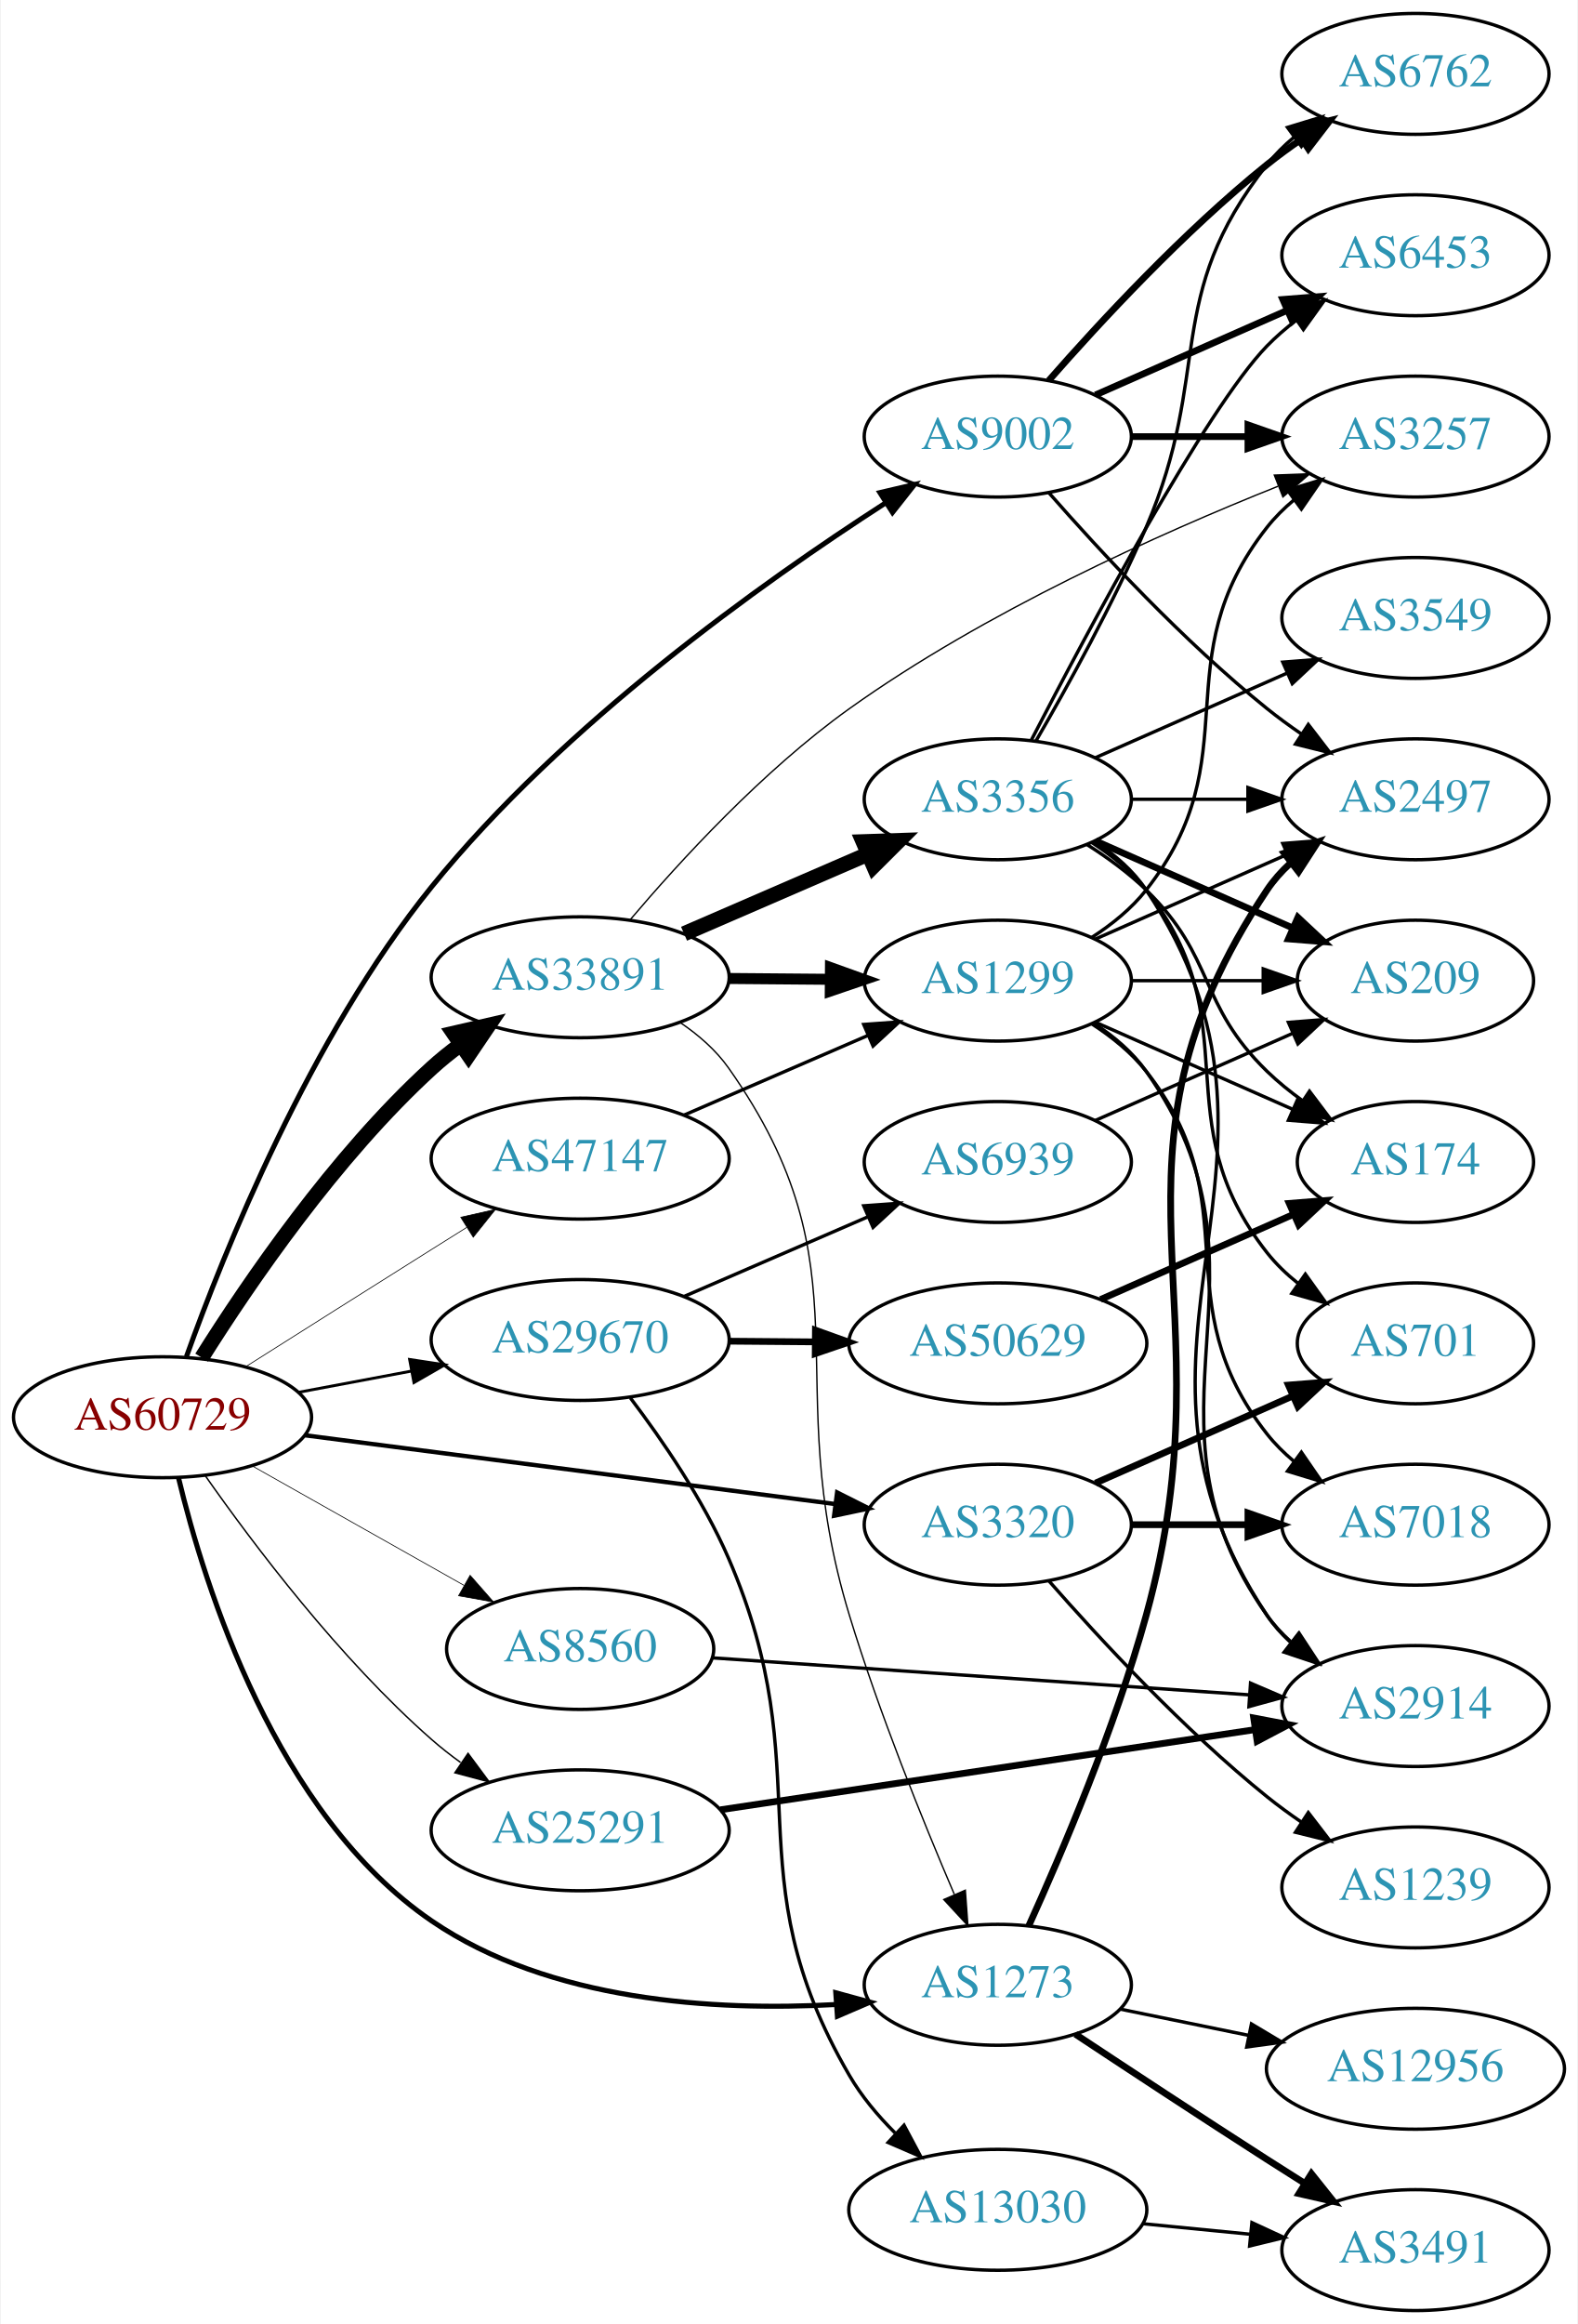
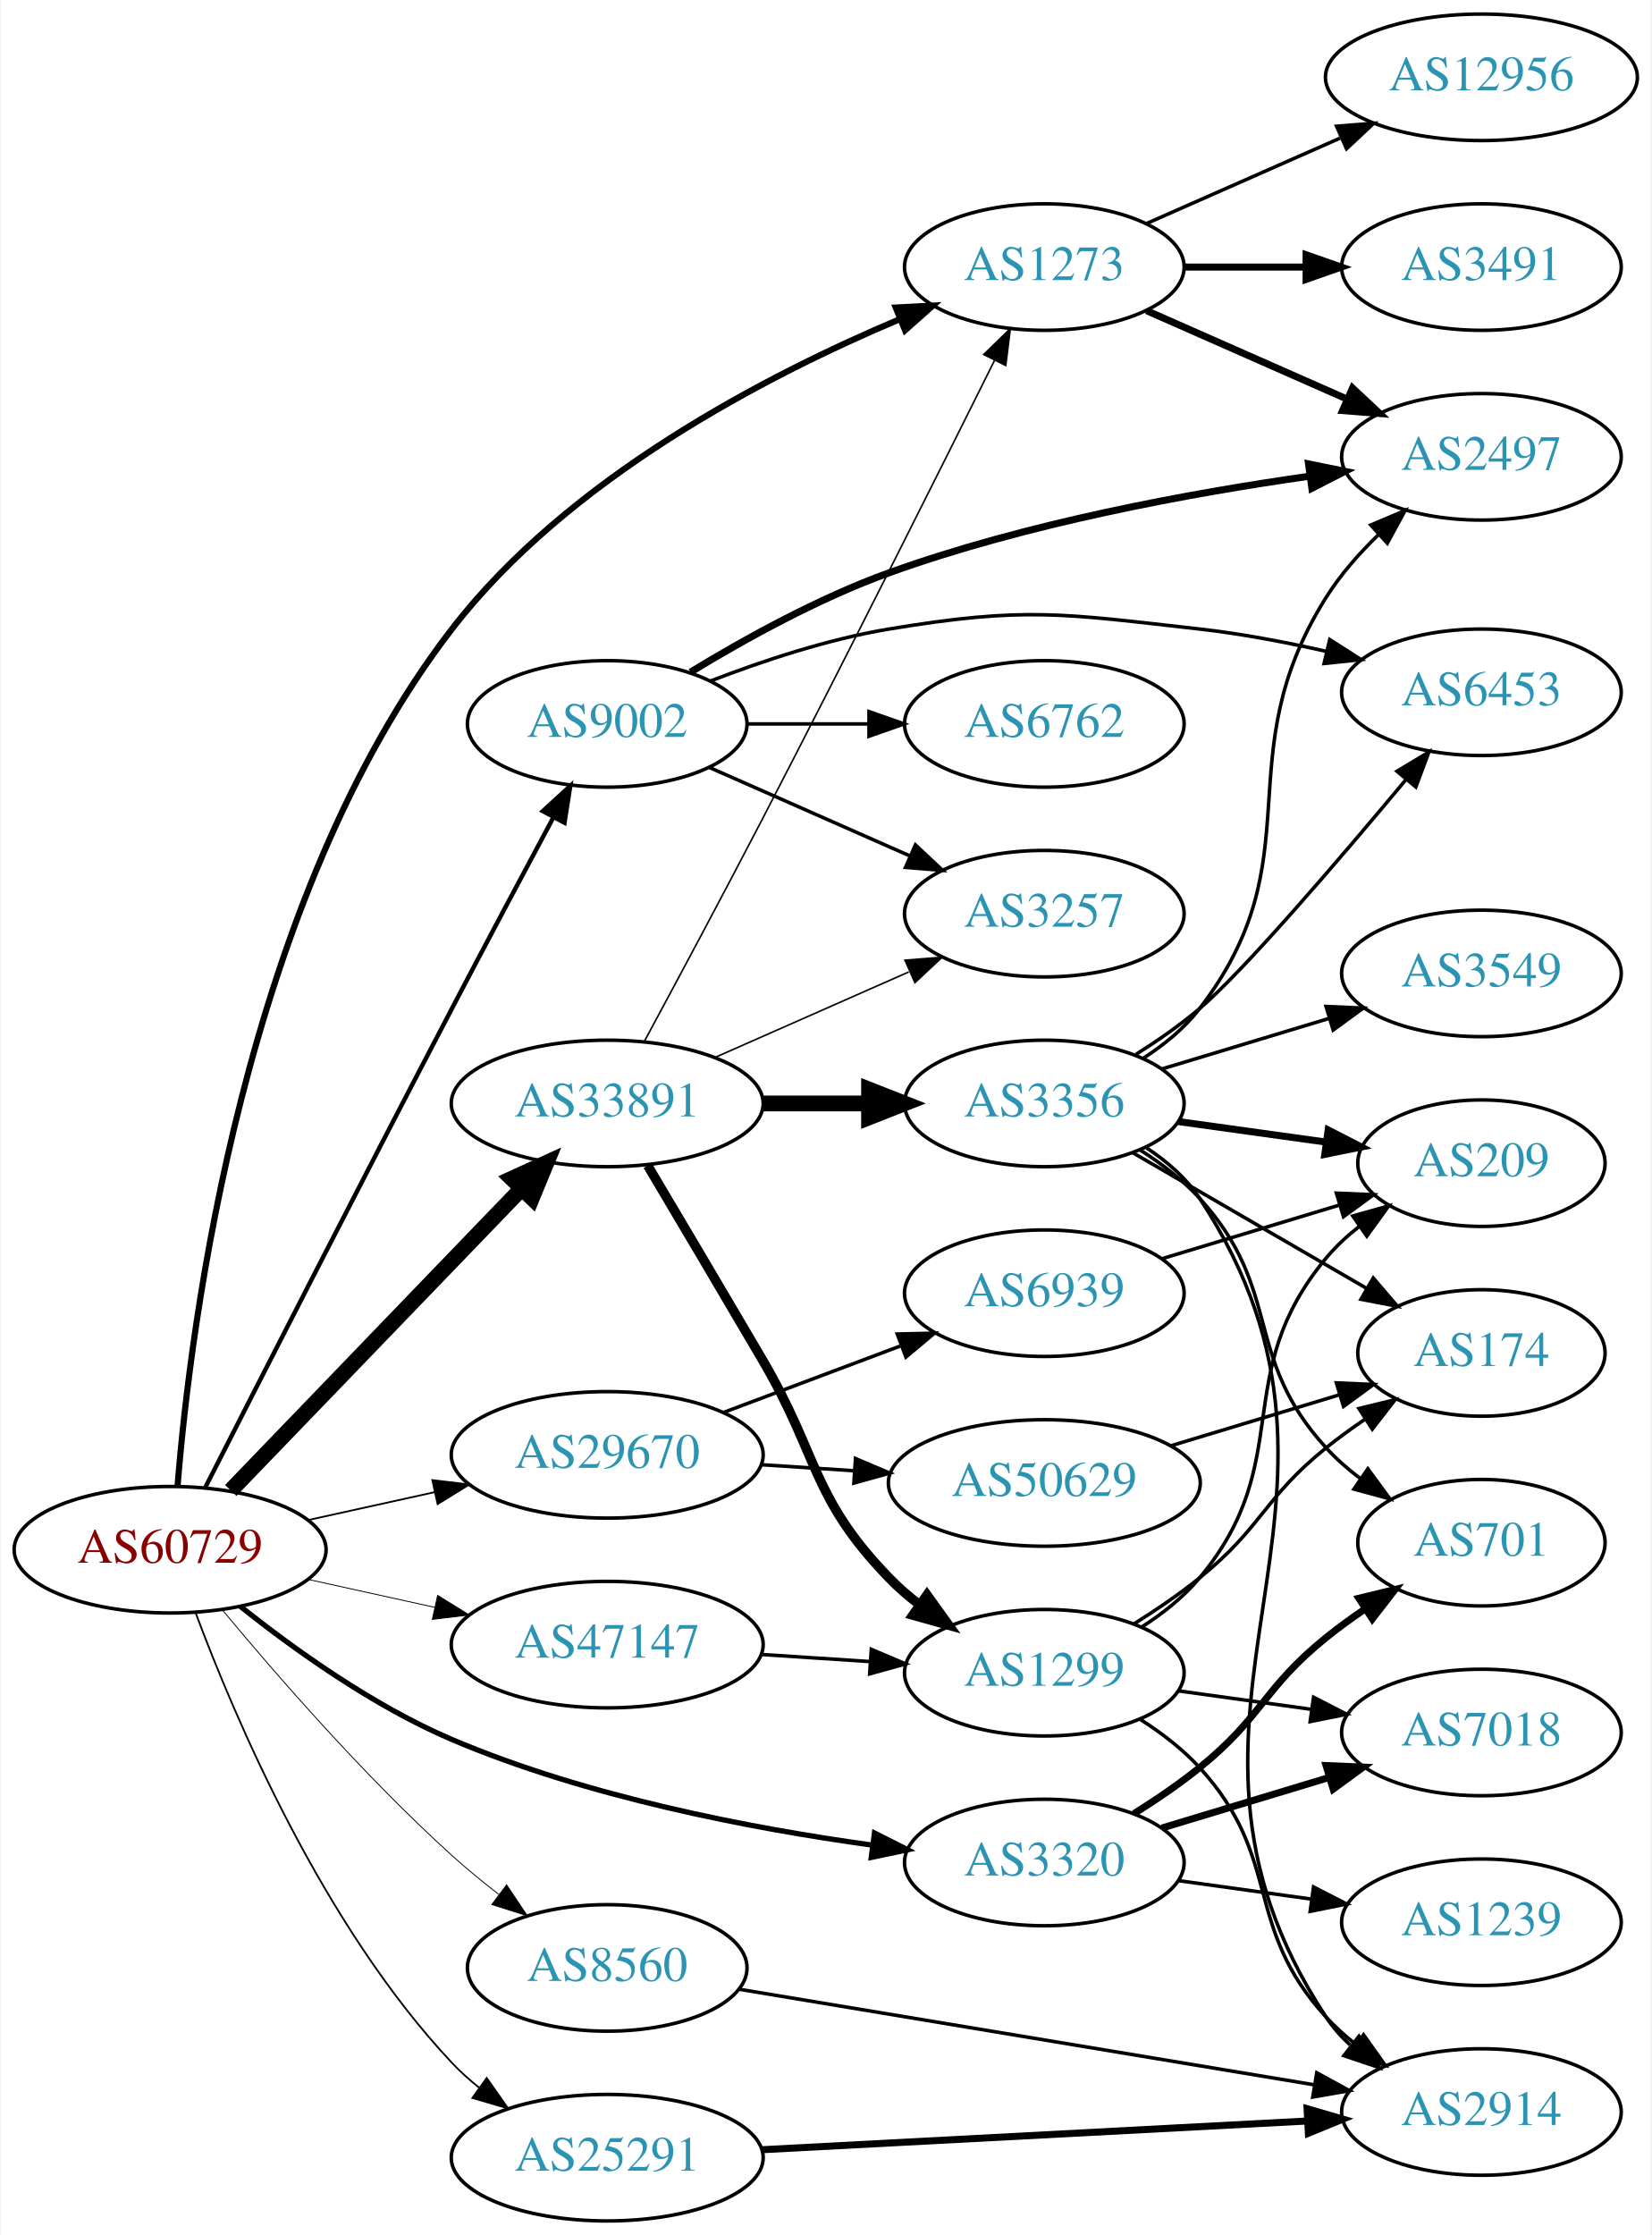
- <svg xmlns="http://www.w3.org/2000/svg" xmlns:xlink="http://www.w3.org/1999/xlink" width="470pt" height="692pt" viewBox="0.00 0.00 469.57 692.00">
-   <g id="graph0" class="graph" transform="scale(1 1) rotate(0) translate(4 688)">
-     <polygon fill="white" stroke="none" points="-4,4 -4,-688 465.569,-688 465.569,4 -4,4" />
+ <svg xmlns="http://www.w3.org/2000/svg" xmlns:xlink="http://www.w3.org/1999/xlink" width="470pt" height="636pt" viewBox="0.00 0.00 469.57 636.00">
+   <g id="graph0" class="graph" transform="scale(1 1) rotate(0) translate(4 632)">
+     <polygon fill="white" stroke="none" points="-4,4 -4,-632 465.569,-632 465.569,4 -4,4" />
    <g id="node1" class="node">
      <g id="a_node1">
        <a xlink:href="/asn/60729" xlink:title="AS60729 ~ Zwiebelfreunde e.V. [AT]">
-           <ellipse fill="#ffffff" stroke="black" cx="44.196" cy="-266" rx="44.393" ry="18" />
-           <text text-anchor="middle" x="44.196" y="-262.3" font-family="Times,serif" font-size="14.00" fill="#880000">AS60729</text>
+           <ellipse fill="#ffffff" stroke="black" cx="44.196" cy="-191" rx="44.393" ry="18" />
+           <text text-anchor="middle" x="44.196" y="-187.3" font-family="Times,serif" font-size="14.00" fill="#880000">AS60729</text>
        </a>
      </g>
    </g>
    <g id="node2" class="node">
      <g id="a_node2">
        <a xlink:href="/asn/1273" xlink:title="AS1273 ~ Vodafone Group PLC [EU]">
-           <ellipse fill="#ffffff" stroke="black" cx="292.98" cy="-97" rx="39.794" ry="18" />
-           <text text-anchor="middle" x="292.98" y="-93.3" font-family="Times,serif" font-size="14.00" fill="#2c94b3">AS1273</text>
+           <ellipse fill="#ffffff" stroke="black" cx="292.98" cy="-556" rx="39.794" ry="18" />
+           <text text-anchor="middle" x="292.98" y="-552.3" font-family="Times,serif" font-size="14.00" fill="#2c94b3">AS1273</text>
        </a>
      </g>
    </g>
    <g id="edge1" class="edge">
-       <path fill="none" stroke="black" stroke-width="1.5" d="M48.936,-248.033C56.717,-215.601 77.937,-147.711 124.392,-116 159.501,-92.035 208.682,-89.14 244.686,-91.125" />
-       <polygon fill="black" stroke="black" stroke-width="1.5" points="244.718,-94.635 254.937,-91.84 245.205,-87.652 244.718,-94.635" />
+       <path fill="none" stroke="black" stroke-width="1.75" d="M46.32,-209.199C49.988,-254.843 65.071,-376.031 124.392,-453 157.448,-495.89 213.849,-525.164 251.994,-541.235" />
+       <polygon fill="black" stroke="black" stroke-width="1.75" points="250.692,-544.484 261.273,-545.036 253.346,-538.006 250.692,-544.484" />
    </g>
    <g id="node3" class="node">
      <g id="a_node3">
        <a xlink:href="/asn/3320" xlink:title="AS3320 ~ DTAG [DE]">
-           <ellipse fill="#ffffff" stroke="black" cx="292.98" cy="-234" rx="39.794" ry="18" />
-           <text text-anchor="middle" x="292.98" y="-230.3" font-family="Times,serif" font-size="14.00" fill="#2c94b3">AS3320</text>
+           <ellipse fill="#ffffff" stroke="black" cx="292.98" cy="-102" rx="39.794" ry="18" />
+           <text text-anchor="middle" x="292.98" y="-98.3" font-family="Times,serif" font-size="14.00" fill="#2c94b3">AS3320</text>
        </a>
      </g>
    </g>
    <g id="edge2" class="edge">
-       <path fill="none" stroke="black" stroke-width="1.286" d="M86.502,-260.644C130.13,-254.987 198.813,-246.081 244.608,-240.143" />
-       <polygon fill="black" stroke="black" stroke-width="1.286" points="245.118,-243.606 254.585,-238.849 244.218,-236.664 245.118,-243.606" />
+       <path fill="none" stroke="black" stroke-width="1.5" d="M64.113,-174.925C79.419,-162.736 102.034,-146.51 124.392,-137 162.812,-120.658 209.527,-111.712 243.866,-106.966" />
+       <polygon fill="black" stroke="black" stroke-width="1.5" points="244.643,-110.394 254.103,-105.624 243.733,-103.454 244.643,-110.394" />
    </g>
    <g id="node4" class="node">
      <g id="a_node4">
        <a xlink:href="/asn/8560" xlink:title="AS8560 ~ Brauerstrasse 48 [DE]">
-           <ellipse fill="#ffffff" stroke="black" cx="168.588" cy="-197" rx="39.794" ry="18" />
-           <text text-anchor="middle" x="168.588" y="-193.3" font-family="Times,serif" font-size="14.00" fill="#2c94b3">AS8560</text>
+           <ellipse fill="#ffffff" stroke="black" cx="168.588" cy="-72" rx="39.794" ry="18" />
+           <text text-anchor="middle" x="168.588" y="-68.3" font-family="Times,serif" font-size="14.00" fill="#2c94b3">AS8560</text>
        </a>
      </g>
    </g>
    <g id="edge3" class="edge">
-       <path fill="none" stroke="black" stroke-width="0.214" d="M70.853,-251.535C89.211,-241.186 114.098,-227.156 134.032,-215.918" />
-       <polygon fill="black" stroke="black" stroke-width="0.214" points="135.809,-218.934 142.801,-210.974 132.371,-212.836 135.809,-218.934" />
+       <path fill="none" stroke="black" stroke-width="0.25" d="M59.179,-173.736C74.34,-155.491 99.694,-126.325 124.392,-104 128.546,-100.245 133.126,-96.492 137.704,-92.947" />
+       <polygon fill="black" stroke="black" stroke-width="0.25" points="139.952,-95.636 145.849,-86.835 135.75,-90.038 139.952,-95.636" />
    </g>
    <g id="node5" class="node">
      <g id="a_node5">
        <a xlink:href="/asn/9002" xlink:title="AS9002 ~ RETN Limited [EU]">
-           <ellipse fill="#ffffff" stroke="black" cx="292.98" cy="-558" rx="39.794" ry="18" />
-           <text text-anchor="middle" x="292.98" y="-554.3" font-family="Times,serif" font-size="14.00" fill="#2c94b3">AS9002</text>
+           <ellipse fill="#ffffff" stroke="black" cx="168.588" cy="-426" rx="39.794" ry="18" />
+           <text text-anchor="middle" x="168.588" y="-422.3" font-family="Times,serif" font-size="14.00" fill="#2c94b3">AS9002</text>
        </a>
      </g>
    </g>
    <g id="edge4" class="edge">
-       <path fill="none" stroke="black" stroke-width="1.5" d="M51.309,-284.031C62.4,-314.97 88.099,-379.163 124.392,-424 163.5,-472.315 222.825,-514.575 259.398,-538.147" />
-       <polygon fill="black" stroke="black" stroke-width="1.5" points="257.863,-541.319 268.179,-543.73 261.618,-535.411 257.863,-541.319" />
+       <path fill="none" stroke="black" stroke-width="1.25" d="M54.138,-208.597C68.72,-237.246 98.587,-295.729 124.392,-345 133.883,-363.122 144.716,-383.435 153.16,-399.186" />
+       <polygon fill="black" stroke="black" stroke-width="1.25" points="150.261,-401.187 158.074,-408.343 156.429,-397.877 150.261,-401.187" />
    </g>
    <g id="node6" class="node">
      <g id="a_node6">
        <a xlink:href="/asn/25291" xlink:title="AS25291 ~ SysEleven GmbH [DE]">
-           <ellipse fill="#ffffff" stroke="black" cx="168.588" cy="-143" rx="44.393" ry="18" />
-           <text text-anchor="middle" x="168.588" y="-139.3" font-family="Times,serif" font-size="14.00" fill="#2c94b3">AS25291</text>
+           <ellipse fill="#ffffff" stroke="black" cx="168.588" cy="-18" rx="44.393" ry="18" />
+           <text text-anchor="middle" x="168.588" y="-14.3" font-family="Times,serif" font-size="14.00" fill="#2c94b3">AS25291</text>
        </a>
      </g>
    </g>
    <g id="edge5" class="edge">
-       <path fill="none" stroke="black" stroke-width="0.429" d="M56.906,-248.614C71.217,-228.199 96.936,-194.072 124.392,-170 127.067,-167.655 129.967,-165.381 132.956,-163.212" />
-       <polygon fill="black" stroke="black" stroke-width="0.429" points="135.193,-165.924 141.502,-157.412 131.262,-160.132 135.193,-165.924" />
+       <path fill="none" stroke="black" stroke-width="0.5" d="M51.481,-172.986C62.493,-143.442 87.653,-84.076 124.392,-45 126.766,-42.475 129.425,-40.09 132.227,-37.862" />
+       <polygon fill="black" stroke="black" stroke-width="0.5" points="134.297,-40.685 140.381,-32.011 130.216,-34.998 134.297,-40.685" />
    </g>
    <g id="node7" class="node">
      <g id="a_node7">
-         <a xlink:href="/asn/29670" xlink:title="AS29670 ~ Individual Network Berlin e.V. [DE]">
-           <ellipse fill="#ffffff" stroke="black" cx="168.588" cy="-289" rx="44.393" ry="18" />
-           <text text-anchor="middle" x="168.588" y="-285.3" font-family="Times,serif" font-size="14.00" fill="#2c94b3">AS29670</text>
+         <a xlink:href="/asn/33891" xlink:title="AS33891 ~ CORE-BACKBONE GMBH GLOBAL NETWORK [DE]">
+           <ellipse fill="#ffffff" stroke="black" cx="168.588" cy="-318" rx="44.393" ry="18" />
+           <text text-anchor="middle" x="168.588" y="-314.3" font-family="Times,serif" font-size="14.00" fill="#2c94b3">AS33891</text>
        </a>
      </g>
    </g>
    <g id="edge6" class="edge">
-       <path fill="none" stroke="black" stroke-width="0.857" d="M84.595,-273.404C95.296,-275.415 107.019,-277.618 118.196,-279.718" />
-       <polygon fill="black" stroke="black" stroke-width="0.857" points="117.788,-283.203 128.263,-281.61 119.081,-276.323 117.788,-283.203" />
+       <path fill="none" stroke="black" stroke-width="4.5" d="M61.449,-207.865C82.663,-229.878 119.938,-268.556 144.192,-293.722" />
+       <polygon fill="black" stroke="black" stroke-width="4.5" points="141.494,-296.597 151.268,-301.066 147.164,-291.133 141.494,-296.597" />
    </g>
    <g id="node8" class="node">
      <g id="a_node8">
-         <a xlink:href="/asn/33891" xlink:title="AS33891 ~ CORE-BACKBONE GMBH GLOBAL NETWORK [DE]">
-           <ellipse fill="#ffffff" stroke="black" cx="168.588" cy="-397" rx="44.393" ry="18" />
-           <text text-anchor="middle" x="168.588" y="-393.3" font-family="Times,serif" font-size="14.00" fill="#2c94b3">AS33891</text>
+         <a xlink:href="/asn/47147" xlink:title="AS47147 ~ ANEXIA Internetdienstleistungs GmbH [AT]">
+           <ellipse fill="#ffffff" stroke="black" cx="168.588" cy="-164" rx="44.393" ry="18" />
+           <text text-anchor="middle" x="168.588" y="-160.3" font-family="Times,serif" font-size="14.00" fill="#2c94b3">AS47147</text>
        </a>
      </g>
    </g>
    <g id="edge7" class="edge">
-       <path fill="none" stroke="black" stroke-width="4.5" d="M55.864,-283.749C69.713,-305.793 95.548,-343.699 124.392,-370 127.02,-372.397 129.889,-374.706 132.858,-376.898" />
-       <polygon fill="black" stroke="black" stroke-width="4.5" points="130.897,-380.328 141.372,-382.733 135.349,-373.832 130.897,-380.328" />
+       <path fill="none" stroke="black" stroke-width="0.25" d="M83.586,-182.531C94.978,-180.018 107.6,-177.233 119.525,-174.603" />
+       <polygon fill="black" stroke="black" stroke-width="0.25" points="120.323,-178.011 129.335,-172.439 118.815,-171.175 120.323,-178.011" />
    </g>
    <g id="node9" class="node">
      <g id="a_node9">
-         <a xlink:href="/asn/47147" xlink:title="AS47147 ~ ANEXIA Internetdienstleistungs GmbH [AT]">
-           <ellipse fill="#ffffff" stroke="black" cx="168.588" cy="-343" rx="44.393" ry="18" />
-           <text text-anchor="middle" x="168.588" y="-339.3" font-family="Times,serif" font-size="14.00" fill="#2c94b3">AS47147</text>
+         <a xlink:href="/asn/29670" xlink:title="AS29670 ~ Individual Network Berlin e.V. [DE]">
+           <ellipse fill="#ffffff" stroke="black" cx="168.588" cy="-218" rx="44.393" ry="18" />
+           <text text-anchor="middle" x="168.588" y="-214.3" font-family="Times,serif" font-size="14.00" fill="#2c94b3">AS29670</text>
        </a>
      </g>
    </g>
    <g id="edge8" class="edge">
-       <path fill="none" stroke="black" stroke-width="0.214" d="M69.091,-281.125C84.797,-291.057 105.804,-304.323 124.392,-316 127.75,-318.11 131.258,-320.309 134.758,-322.501" />
-       <polygon fill="black" stroke="black" stroke-width="0.214" points="133.025,-325.545 143.359,-327.882 136.738,-319.611 133.025,-325.545" />
+       <path fill="none" stroke="black" stroke-width="0.5" d="M83.586,-199.469C94.978,-201.982 107.6,-204.767 119.525,-207.397" />
+       <polygon fill="black" stroke="black" stroke-width="0.5" points="118.815,-210.825 129.335,-209.561 120.323,-203.989 118.815,-210.825" />
    </g>
    <g id="node10" class="node">
      <g id="a_node10">
-         <a xlink:href="/asn/2497" xlink:title="AS2497 ~ Internet Initiative Japan Inc. [JP]">
-           <ellipse fill="#ffffff" stroke="black" cx="417.373" cy="-450" rx="39.794" ry="18" />
-           <text text-anchor="middle" x="417.373" y="-446.3" font-family="Times,serif" font-size="14.00" fill="#2c94b3">AS2497</text>
+         <a xlink:href="/asn/3491" xlink:title="AS3491 ~ PCCW Global, Inc. [US]">
+           <ellipse fill="#ffffff" stroke="black" cx="417.373" cy="-556" rx="39.794" ry="18" />
+           <text text-anchor="middle" x="417.373" y="-552.3" font-family="Times,serif" font-size="14.00" fill="#2c94b3">AS3491</text>
        </a>
      </g>
    </g>
    <g id="edge9" class="edge">
-       <path fill="none" stroke="black" stroke-width="2" d="M302.184,-114.519C311.885,-135.905 327.884,-173.382 337.176,-207 363.105,-300.807 319.138,-342.056 373.176,-423 375.092,-425.869 377.426,-428.49 380.007,-430.872" />
-       <polygon fill="black" stroke="black" stroke-width="2" points="378.27,-433.954 388.318,-437.313 382.558,-428.421 378.27,-433.954" />
+       <path fill="none" stroke="black" stroke-width="2" d="M332.706,-556C343.644,-556 355.695,-556 367.161,-556" />
+       <polygon fill="black" stroke="black" stroke-width="2" points="367.479,-559.5 377.479,-556 367.479,-552.5 367.479,-559.5" />
    </g>
    <g id="node11" class="node">
      <g id="a_node11">
-         <a xlink:href="/asn/12956" xlink:title="AS12956 ~ TELXIUS [ES]">
-           <ellipse fill="#ffffff" stroke="black" cx="417.373" cy="-72" rx="44.393" ry="18" />
-           <text text-anchor="middle" x="417.373" y="-68.3" font-family="Times,serif" font-size="14.00" fill="#2c94b3">AS12956</text>
+         <a xlink:href="/asn/2497" xlink:title="AS2497 ~ Internet Initiative Japan Inc. [JP]">
+           <ellipse fill="#ffffff" stroke="black" cx="417.373" cy="-502" rx="39.794" ry="18" />
+           <text text-anchor="middle" x="417.373" y="-498.3" font-family="Times,serif" font-size="14.00" fill="#2c94b3">AS2497</text>
        </a>
      </g>
    </g>
    <g id="edge10" class="edge">
-       <path fill="none" stroke="black" d="M329.381,-89.769C341.303,-87.334 354.823,-84.572 367.59,-81.964" />
-       <polygon fill="black" stroke="black" points="368.526,-85.346 377.623,-79.915 367.125,-78.487 368.526,-85.346" />
+       <path fill="none" stroke="black" stroke-width="2" d="M322.06,-543.611C339.008,-536.134 360.805,-526.517 379.174,-518.412" />
+       <polygon fill="black" stroke="black" stroke-width="2" points="380.688,-521.57 388.424,-514.331 377.862,-515.166 380.688,-521.57" />
    </g>
    <g id="node12" class="node">
      <g id="a_node12">
-         <a xlink:href="/asn/3491" xlink:title="AS3491 ~ PCCW Global, Inc. [US]">
-           <ellipse fill="#ffffff" stroke="black" cx="417.373" cy="-18" rx="39.794" ry="18" />
-           <text text-anchor="middle" x="417.373" y="-14.3" font-family="Times,serif" font-size="14.00" fill="#2c94b3">AS3491</text>
+         <a xlink:href="/asn/12956" xlink:title="AS12956 ~ TELXIUS [ES]">
+           <ellipse fill="#ffffff" stroke="black" cx="417.373" cy="-610" rx="44.393" ry="18" />
+           <text text-anchor="middle" x="417.373" y="-606.3" font-family="Times,serif" font-size="14.00" fill="#2c94b3">AS12956</text>
        </a>
      </g>
    </g>
    <g id="edge11" class="edge">
-       <path fill="none" stroke="black" stroke-width="2" d="M316.083,-82.298C331.92,-71.81 353.787,-57.423 373.176,-45 376.779,-42.692 380.562,-40.292 384.329,-37.918" />
-       <polygon fill="black" stroke="black" stroke-width="2" points="386.388,-40.758 392.998,-32.478 382.667,-34.829 386.388,-40.758" />
+       <path fill="none" stroke="black" d="M322.06,-568.389C338.376,-575.587 359.186,-584.769 377.106,-592.675" />
+       <polygon fill="black" stroke="black" points="376.155,-596.081 386.717,-596.916 378.981,-589.677 376.155,-596.081" />
    </g>
    <g id="node13" class="node">
      <g id="a_node13">
-         <a xlink:href="/asn/701" xlink:title="AS701 ~ UUNET [US]">
-           <ellipse fill="#ffffff" stroke="black" cx="417.373" cy="-288" rx="35.194" ry="18" />
-           <text text-anchor="middle" x="417.373" y="-284.3" font-family="Times,serif" font-size="14.00" fill="#2c94b3">AS701</text>
+         <a xlink:href="/asn/7018" xlink:title="AS7018 ~ AT&amp;T Services, Inc. [US]">
+           <ellipse fill="#ffffff" stroke="black" cx="417.373" cy="-139" rx="39.794" ry="18" />
+           <text text-anchor="middle" x="417.373" y="-135.3" font-family="Times,serif" font-size="14.00" fill="#2c94b3">AS7018</text>
        </a>
      </g>
    </g>
    <g id="edge12" class="edge">
-       <path fill="none" stroke="black" stroke-width="2" d="M322.06,-246.389C339.488,-254.078 362.045,-264.031 380.729,-272.274" />
-       <polygon fill="black" stroke="black" stroke-width="2" points="379.537,-275.573 390.099,-276.408 382.362,-269.169 379.537,-275.573" />
+       <path fill="none" stroke="black" stroke-width="2" d="M326.458,-111.818C340.981,-116.209 358.296,-121.443 373.835,-126.141" />
+       <polygon fill="black" stroke="black" stroke-width="2" points="373.158,-129.592 383.743,-129.136 375.184,-122.892 373.158,-129.592" />
    </g>
    <g id="node14" class="node">
      <g id="a_node14">
-         <a xlink:href="/asn/1239" xlink:title="AS1239 ~ Sprint [US]">
-           <ellipse fill="#ffffff" stroke="black" cx="417.373" cy="-126" rx="39.794" ry="18" />
-           <text text-anchor="middle" x="417.373" y="-122.3" font-family="Times,serif" font-size="14.00" fill="#2c94b3">AS1239</text>
+         <a xlink:href="/asn/701" xlink:title="AS701 ~ UUNET [US]">
+           <ellipse fill="#ffffff" stroke="black" cx="417.373" cy="-193" rx="35.194" ry="18" />
+           <text text-anchor="middle" x="417.373" y="-189.3" font-family="Times,serif" font-size="14.00" fill="#2c94b3">AS701</text>
        </a>
      </g>
    </g>
    <g id="edge13" class="edge">
-       <path fill="none" stroke="black" d="M308.133,-217.337C323.234,-200.106 348.355,-172.976 373.176,-153 376.432,-150.38 379.957,-147.808 383.542,-145.354" />
-       <polygon fill="black" stroke="black" points="385.46,-148.281 391.914,-139.879 381.629,-142.423 385.46,-148.281" />
+       <path fill="none" stroke="black" stroke-width="2" d="M318.446,-115.87C324.757,-119.825 331.395,-124.335 337.176,-129 355.033,-143.407 355.32,-151.593 373.176,-166 376.678,-168.825 380.494,-171.594 384.361,-174.217" />
+       <polygon fill="black" stroke="black" stroke-width="2" points="382.511,-177.188 392.806,-179.692 386.319,-171.315 382.511,-177.188" />
    </g>
    <g id="node15" class="node">
      <g id="a_node15">
-         <a xlink:href="/asn/7018" xlink:title="AS7018 ~ AT&amp;T Services, Inc. [US]">
-           <ellipse fill="#ffffff" stroke="black" cx="417.373" cy="-234" rx="39.794" ry="18" />
-           <text text-anchor="middle" x="417.373" y="-230.3" font-family="Times,serif" font-size="14.00" fill="#2c94b3">AS7018</text>
+         <a xlink:href="/asn/1239" xlink:title="AS1239 ~ Sprint [US]">
+           <ellipse fill="#ffffff" stroke="black" cx="417.373" cy="-85" rx="39.794" ry="18" />
+           <text text-anchor="middle" x="417.373" y="-81.3" font-family="Times,serif" font-size="14.00" fill="#2c94b3">AS1239</text>
        </a>
      </g>
    </g>
    <g id="edge14" class="edge">
-       <path fill="none" stroke="black" stroke-width="2" d="M332.706,-234C343.644,-234 355.695,-234 367.161,-234" />
-       <polygon fill="black" stroke="black" stroke-width="2" points="367.479,-237.5 377.479,-234 367.479,-230.5 367.479,-237.5" />
+       <path fill="none" stroke="black" d="M331.034,-96.853C342.907,-95.204 356.224,-93.355 368.743,-91.616" />
+       <polygon fill="black" stroke="black" points="369.599,-95.03 379.022,-90.188 368.636,-88.097 369.599,-95.03" />
    </g>
    <g id="node16" class="node">
      <g id="a_node16">
        <a xlink:href="/asn/2914" xlink:title="AS2914 ~ NTT America, Inc. [US]">
-           <ellipse fill="#ffffff" stroke="black" cx="417.373" cy="-180" rx="39.794" ry="18" />
-           <text text-anchor="middle" x="417.373" y="-176.3" font-family="Times,serif" font-size="14.00" fill="#2c94b3">AS2914</text>
+           <ellipse fill="#ffffff" stroke="black" cx="417.373" cy="-31" rx="39.794" ry="18" />
+           <text text-anchor="middle" x="417.373" y="-27.3" font-family="Times,serif" font-size="14.00" fill="#2c94b3">AS2914</text>
        </a>
      </g>
    </g>
    <g id="edge15" class="edge">
-       <path fill="none" stroke="black" d="M207.878,-194.362C250.924,-191.397 320.911,-186.576 367.778,-183.347" />
-       <polygon fill="black" stroke="black" points="368.258,-186.823 377.993,-182.644 367.777,-179.839 368.258,-186.823" />
-     </g>
-     <g id="edge19" class="edge">
-       <path fill="none" stroke="black" d="M308.133,-541.337C323.234,-524.106 348.355,-496.976 373.176,-477 376.432,-474.38 379.957,-471.808 383.542,-469.354" />
-       <polygon fill="black" stroke="black" points="385.46,-472.281 391.914,-463.879 381.629,-466.423 385.46,-472.281" />
+       <path fill="none" stroke="black" d="M206.002,-65.95C249.471,-58.728 322.242,-46.639 369.775,-38.742" />
+       <polygon fill="black" stroke="black" points="370.518,-42.166 379.809,-37.075 369.371,-35.261 370.518,-42.166" />
+     </g>
+     <g id="edge17" class="edge">
+       <path fill="none" stroke="black" stroke-width="2" d="M192.284,-440.731C207.667,-450.101 228.767,-461.786 248.784,-469 287.845,-483.078 334.31,-491.628 368.396,-496.486" />
+       <polygon fill="black" stroke="black" stroke-width="2" points="368.173,-499.988 378.555,-497.877 369.123,-493.052 368.173,-499.988" />
    </g>
    <g id="node17" class="node">
      <g id="a_node17">
-         <a xlink:href="/asn/3257" xlink:title="AS3257 ~ GTT [DE]">
-           <ellipse fill="#ffffff" stroke="black" cx="417.373" cy="-558" rx="39.794" ry="18" />
-           <text text-anchor="middle" x="417.373" y="-554.3" font-family="Times,serif" font-size="14.00" fill="#2c94b3">AS3257</text>
+         <a xlink:href="/asn/6762" xlink:title="AS6762 ~ TELECOM ITALIA SPARKLE S.p.A. [IT]">
+           <ellipse fill="#ffffff" stroke="black" cx="292.98" cy="-426" rx="39.794" ry="18" />
+           <text text-anchor="middle" x="292.98" y="-422.3" font-family="Times,serif" font-size="14.00" fill="#2c94b3">AS6762</text>
        </a>
      </g>
    </g>
    <g id="edge16" class="edge">
-       <path fill="none" stroke="black" stroke-width="2" d="M332.706,-558C343.644,-558 355.695,-558 367.161,-558" />
-       <polygon fill="black" stroke="black" stroke-width="2" points="367.479,-561.5 377.479,-558 367.479,-554.5 367.479,-561.5" />
+       <path fill="none" stroke="black" d="M208.314,-426C219.252,-426 231.303,-426 242.769,-426" />
+       <polygon fill="black" stroke="black" points="243.087,-429.5 253.087,-426 243.087,-422.5 243.087,-429.5" />
    </g>
    <g id="node18" class="node">
      <g id="a_node18">
-         <a xlink:href="/asn/6762" xlink:title="AS6762 ~ TELECOM ITALIA SPARKLE S.p.A. [IT]">
-           <ellipse fill="#ffffff" stroke="black" cx="417.373" cy="-666" rx="39.794" ry="18" />
-           <text text-anchor="middle" x="417.373" y="-662.3" font-family="Times,serif" font-size="14.00" fill="#2c94b3">AS6762</text>
-         </a>
-       </g>
-     </g>
-     <g id="edge17" class="edge">
-       <path fill="none" stroke="black" stroke-width="2" d="M308.133,-574.663C323.234,-591.894 348.355,-619.024 373.176,-639 376.432,-641.62 379.957,-644.192 383.542,-646.646" />
-       <polygon fill="black" stroke="black" stroke-width="2" points="381.629,-649.577 391.914,-652.121 385.46,-643.719 381.629,-649.577" />
+         <a xlink:href="/asn/3257" xlink:title="AS3257 ~ GTT [DE]">
+           <ellipse fill="#ffffff" stroke="black" cx="292.98" cy="-372" rx="39.794" ry="18" />
+           <text text-anchor="middle" x="292.98" y="-368.3" font-family="Times,serif" font-size="14.00" fill="#2c94b3">AS3257</text>
+         </a>
+       </g>
+     </g>
+     <g id="edge18" class="edge">
+       <path fill="none" stroke="black" d="M197.667,-413.611C214.615,-406.134 236.413,-396.517 254.782,-388.412" />
+       <polygon fill="black" stroke="black" points="256.296,-391.57 264.032,-384.331 253.47,-385.166 256.296,-391.57" />
    </g>
    <g id="node19" class="node">
      <g id="a_node19">
        <a xlink:href="/asn/6453" xlink:title="AS6453 ~ TATA COMMUNICATIONS (AMERICA) INC [US]">
-           <ellipse fill="#ffffff" stroke="black" cx="417.373" cy="-612" rx="39.794" ry="18" />
-           <text text-anchor="middle" x="417.373" y="-608.3" font-family="Times,serif" font-size="14.00" fill="#2c94b3">AS6453</text>
-         </a>
-       </g>
-     </g>
-     <g id="edge18" class="edge">
-       <path fill="none" stroke="black" stroke-width="2" d="M322.06,-570.389C339.008,-577.866 360.805,-587.483 379.174,-595.588" />
-       <polygon fill="black" stroke="black" stroke-width="2" points="377.862,-598.834 388.424,-599.669 380.688,-592.43 377.862,-598.834" />
+           <ellipse fill="#ffffff" stroke="black" cx="417.373" cy="-435" rx="39.794" ry="18" />
+           <text text-anchor="middle" x="417.373" y="-431.3" font-family="Times,serif" font-size="14.00" fill="#2c94b3">AS6453</text>
+         </a>
+       </g>
+     </g>
+     <g id="edge19" class="edge">
+       <path fill="none" stroke="black" d="M197.965,-438.208C212.803,-443.936 231.444,-450.125 248.784,-453 287.541,-459.425 298.136,-457.381 337.176,-453 348.989,-451.674 361.611,-449.27 373.227,-446.641" />
+       <polygon fill="black" stroke="black" points="374.207,-450.005 383.13,-444.294 372.593,-443.194 374.207,-450.005" />
    </g>
    <g id="edge20" class="edge">
-       <path fill="none" stroke="black" stroke-width="2" d="M210.34,-149.11C254.123,-155.674 323.596,-166.09 369.583,-172.985" />
-       <polygon fill="black" stroke="black" stroke-width="2" points="369.185,-176.464 379.593,-174.486 370.223,-169.542 369.185,-176.464" />
+       <path fill="none" stroke="black" stroke-width="2" d="M212.575,-20.264C255.878,-22.546 322.583,-26.059 367.782,-28.44" />
+       <polygon fill="black" stroke="black" stroke-width="2" points="367.761,-31.944 377.931,-28.975 368.129,-24.954 367.761,-31.944" />
+     </g>
+     <g id="edge24" class="edge">
+       <path fill="none" stroke="black" stroke-width="0.45" d="M179.142,-335.636C187.973,-352.004 201.409,-377.072 212.784,-399 236.481,-444.679 263.307,-498.271 278.868,-529.552" />
+       <polygon fill="black" stroke="black" stroke-width="0.45" points="275.735,-531.112 283.32,-538.51 282.004,-527.997 275.735,-531.112" />
+     </g>
+     <g id="edge23" class="edge">
+       <path fill="none" stroke="black" stroke-width="0.45" d="M199.216,-331.072C215.81,-338.393 236.67,-347.597 254.403,-355.421" />
+       <polygon fill="black" stroke="black" stroke-width="0.45" points="253.325,-358.77 263.887,-359.605 256.151,-352.366 253.325,-358.77" />
    </g>
    <g id="node20" class="node">
      <g id="a_node20">
-         <a xlink:href="/asn/50629" xlink:title="AS50629 ~ LWLcom GmbH [DE]">
-           <ellipse fill="#ffffff" stroke="black" cx="292.98" cy="-288" rx="44.393" ry="18" />
-           <text text-anchor="middle" x="292.98" y="-284.3" font-family="Times,serif" font-size="14.00" fill="#2c94b3">AS50629</text>
+         <a xlink:href="/asn/3356" xlink:title="AS3356 ~ Level 3 Parent, LLC [US]">
+           <ellipse fill="#ffffff" stroke="black" cx="292.98" cy="-318" rx="39.794" ry="18" />
+           <text text-anchor="middle" x="292.98" y="-314.3" font-family="Times,serif" font-size="14.00" fill="#2c94b3">AS3356</text>
        </a>
      </g>
    </g>
    <g id="edge21" class="edge">
-       <path fill="none" stroke="black" stroke-width="2" d="M213.084,-288.645C221.29,-288.578 229.961,-288.507 238.434,-288.438" />
-       <polygon fill="black" stroke="black" stroke-width="2" points="238.654,-291.936 248.625,-288.354 238.597,-284.936 238.654,-291.936" />
+       <path fill="none" stroke="black" stroke-width="4.5" d="M213.084,-318C222.773,-318 233.11,-318 243.002,-318" />
+       <polygon fill="black" stroke="black" stroke-width="4.5" points="243.105,-321.938 253.105,-318 243.105,-314.063 243.105,-321.938" />
    </g>
    <g id="node21" class="node">
      <g id="a_node21">
+         <a xlink:href="/asn/1299" xlink:title="AS1299 ~ Telia Carrier [EU]">
+           <ellipse fill="#ffffff" stroke="black" cx="292.98" cy="-156" rx="39.794" ry="18" />
+           <text text-anchor="middle" x="292.98" y="-152.3" font-family="Times,serif" font-size="14.00" fill="#2c94b3">AS1299</text>
+         </a>
+       </g>
+     </g>
+     <g id="edge22" class="edge">
+       <path fill="none" stroke="black" stroke-width="2.7" d="M180.103,-300.323C188.876,-285.553 201.688,-263.93 212.784,-245 228.898,-217.511 226.623,-205.895 248.784,-183 251.398,-180.299 254.335,-177.751 257.415,-175.379" />
+       <polygon fill="black" stroke="black" stroke-width="2.7" points="259.591,-178.129 265.78,-169.529 255.58,-172.392 259.591,-178.129" />
+     </g>
+     <g id="edge32" class="edge">
+       <path fill="none" stroke="black" d="M212.395,-161.202C222.425,-160.546 233.182,-159.843 243.442,-159.173" />
+       <polygon fill="black" stroke="black" points="243.741,-162.661 253.491,-158.516 243.284,-155.676 243.741,-162.661" />
+     </g>
+     <g id="node25" class="node">
+       <g id="a_node25">
        <a xlink:href="/asn/6939" xlink:title="AS6939 ~ Hurricane Electric LLC [US]">
-           <ellipse fill="#ffffff" stroke="black" cx="292.98" cy="-342" rx="39.794" ry="18" />
-           <text text-anchor="middle" x="292.98" y="-338.3" font-family="Times,serif" font-size="14.00" fill="#2c94b3">AS6939</text>
-         </a>
-       </g>
-     </g>
-     <g id="edge22" class="edge">
-       <path fill="none" stroke="black" d="M199.529,-301.965C216.009,-309.102 236.624,-318.029 254.202,-325.641" />
-       <polygon fill="black" stroke="black" points="253.043,-328.953 263.61,-329.715 255.825,-322.529 253.043,-328.953" />
+           <ellipse fill="#ffffff" stroke="black" cx="292.98" cy="-264" rx="39.794" ry="18" />
+           <text text-anchor="middle" x="292.98" y="-260.3" font-family="Times,serif" font-size="14.00" fill="#2c94b3">AS6939</text>
+         </a>
+       </g>
+     </g>
+     <g id="edge33" class="edge">
+       <path fill="none" stroke="black" d="M201.745,-230.086C217.112,-235.861 235.659,-242.832 251.932,-248.948" />
+       <polygon fill="black" stroke="black" points="251.129,-252.385 261.721,-252.627 253.592,-245.833 251.129,-252.385" />
+     </g>
+     <g id="node26" class="node">
+       <g id="a_node26">
+         <a xlink:href="/asn/50629" xlink:title="AS50629 ~ LWLcom GmbH [DE]">
+           <ellipse fill="#ffffff" stroke="black" cx="292.98" cy="-210" rx="44.393" ry="18" />
+           <text text-anchor="middle" x="292.98" y="-206.3" font-family="Times,serif" font-size="14.00" fill="#2c94b3">AS50629</text>
+         </a>
+       </g>
+     </g>
+     <g id="edge34" class="edge">
+       <path fill="none" stroke="black" d="M212.395,-215.202C220.917,-214.645 229.964,-214.054 238.784,-213.477" />
+       <polygon fill="black" stroke="black" points="239.24,-216.955 248.991,-212.81 238.784,-209.97 239.24,-216.955" />
+     </g>
+     <g id="edge29" class="edge">
+       <path fill="none" stroke="black" d="M321.044,-330.784C327.03,-334.65 332.865,-339.391 337.176,-345 370.332,-388.136 344.224,-415.938 373.176,-462 377.215,-468.425 382.545,-474.488 388.077,-479.859" />
+       <polygon fill="black" stroke="black" points="385.885,-482.596 395.644,-486.721 390.588,-477.411 385.885,-482.596" />
+     </g>
+     <g id="edge27" class="edge">
+       <path fill="none" stroke="black" d="M320.388,-304.666C326.393,-300.816 332.402,-296.221 337.176,-291 361.051,-264.89 349.302,-246.11 373.176,-220 376.063,-216.843 379.402,-213.915 382.918,-211.242" />
+       <polygon fill="black" stroke="black" points="385.049,-214.024 391.316,-205.481 381.089,-208.252 385.049,-214.024" />
+     </g>
+     <g id="edge30" class="edge">
+       <path fill="none" stroke="black" d="M322.084,-305.346C327.887,-301.516 333.38,-296.76 337.176,-291 394.839,-203.509 315.514,-145.491 373.176,-58 375.075,-55.12 377.397,-52.491 379.97,-50.103" />
+       <polygon fill="black" stroke="black" points="382.52,-52.554 388.269,-43.654 378.225,-47.027 382.52,-52.554" />
+     </g>
+     <g id="edge31" class="edge">
+       <path fill="none" stroke="black" d="M319.058,-331.959C325.23,-335.85 331.648,-340.307 337.176,-345 349.682,-355.617 376.817,-387.286 395.821,-410.053" />
+       <polygon fill="black" stroke="black" points="393.329,-412.531 402.413,-417.983 398.712,-408.056 393.329,-412.531" />
    </g>
    <g id="node22" class="node">
      <g id="a_node22">
-         <a xlink:href="/asn/13030" xlink:title="AS13030 ~ Init7 (Switzerland) Ltd. [CH]">
-           <ellipse fill="#ffffff" stroke="black" cx="292.98" cy="-30" rx="44.393" ry="18" />
-           <text text-anchor="middle" x="292.98" y="-26.3" font-family="Times,serif" font-size="14.00" fill="#2c94b3">AS13030</text>
-         </a>
-       </g>
-     </g>
-     <g id="edge23" class="edge">
-       <path fill="none" stroke="black" d="M183.521,-271.782C193.043,-259.219 205.256,-241.411 212.784,-224 240.679,-159.482 213.45,-130.763 248.784,-70 252.374,-63.826 257.223,-58.043 262.375,-52.896" />
-       <polygon fill="black" stroke="black" points="265.049,-55.192 270.03,-45.841 260.305,-50.044 265.049,-55.192" />
-     </g>
-     <g id="edge28" class="edge">
-       <path fill="none" stroke="black" stroke-width="0.409" d="M198.32,-383.57C203.808,-379.858 209.01,-375.346 212.784,-370 255.575,-309.393 227.159,-277.969 248.784,-207 257.601,-178.067 270.588,-145.979 280.018,-123.964" />
-       <polygon fill="black" stroke="black" stroke-width="0.409" points="283.309,-125.173 284.073,-114.605 276.886,-122.39 283.309,-125.173" />
-     </g>
-     <g id="edge27" class="edge">
-       <path fill="none" stroke="black" stroke-width="0.409" d="M183.36,-413.993C198.152,-431.448 223.023,-458.596 248.784,-477 289.043,-505.761 341.09,-529.093 376.426,-543.201" />
-       <polygon fill="black" stroke="black" stroke-width="0.409" points="375.338,-546.535 385.926,-546.933 377.898,-540.019 375.338,-546.535" />
+         <a xlink:href="/asn/209" xlink:title="AS209 ~ CenturyLink Communications, LLC [US]">
+           <ellipse fill="#ffffff" stroke="black" cx="417.373" cy="-301" rx="35.194" ry="18" />
+           <text text-anchor="middle" x="417.373" y="-297.3" font-family="Times,serif" font-size="14.00" fill="#2c94b3">AS209</text>
+         </a>
+       </g>
+     </g>
+     <g id="edge25" class="edge">
+       <path fill="none" stroke="black" stroke-width="2" d="M331.034,-312.853C344.266,-311.015 359.291,-308.929 373.007,-307.023" />
+       <polygon fill="black" stroke="black" stroke-width="2" points="373.765,-310.452 383.188,-305.609 372.802,-303.518 373.765,-310.452" />
+     </g>
+     <g id="node23" class="node">
+       <g id="a_node23">
+         <a xlink:href="/asn/3549" xlink:title="AS3549 ~ Level 3 Parent, LLC [US]">
+           <ellipse fill="#ffffff" stroke="black" cx="417.373" cy="-355" rx="39.794" ry="18" />
+           <text text-anchor="middle" x="417.373" y="-351.3" font-family="Times,serif" font-size="14.00" fill="#2c94b3">AS3549</text>
+         </a>
+       </g>
+     </g>
+     <g id="edge26" class="edge">
+       <path fill="none" stroke="black" d="M326.458,-327.818C340.981,-332.209 358.296,-337.443 373.835,-342.141" />
+       <polygon fill="black" stroke="black" points="373.158,-345.592 383.743,-345.136 375.184,-338.892 373.158,-345.592" />
    </g>
    <g id="node24" class="node">
      <g id="a_node24">
-         <a xlink:href="/asn/1299" xlink:title="AS1299 ~ Telia Carrier [EU]">
-           <ellipse fill="#ffffff" stroke="black" cx="292.98" cy="-396" rx="39.794" ry="18" />
-           <text text-anchor="middle" x="292.98" y="-392.3" font-family="Times,serif" font-size="14.00" fill="#2c94b3">AS1299</text>
-         </a>
-       </g>
-     </g>
-     <g id="edge25" class="edge">
-       <path fill="none" stroke="black" stroke-width="3.273" d="M213.084,-396.645C222.773,-396.565 233.11,-396.481 243.002,-396.4" />
-       <polygon fill="black" stroke="black" stroke-width="3.273" points="243.134,-399.899 253.105,-396.318 243.077,-392.9 243.134,-399.899" />
-     </g>
-     <g id="node25" class="node">
-       <g id="a_node25">
-         <a xlink:href="/asn/3356" xlink:title="AS3356 ~ Level 3 Parent, LLC [US]">
-           <ellipse fill="#ffffff" stroke="black" cx="292.98" cy="-450" rx="39.794" ry="18" />
-           <text text-anchor="middle" x="292.98" y="-446.3" font-family="Times,serif" font-size="14.00" fill="#2c94b3">AS3356</text>
-         </a>
-       </g>
-     </g>
-     <g id="edge26" class="edge">
-       <path fill="none" stroke="black" stroke-width="4.5" d="M199.529,-409.965C216.009,-417.102 236.624,-426.029 254.202,-433.641" />
-       <polygon fill="black" stroke="black" stroke-width="4.5" points="252.869,-437.354 263.61,-437.715 255.999,-430.128 252.869,-437.354" />
+         <a xlink:href="/asn/174" xlink:title="AS174 ~ Cogent Communications [US]">
+           <ellipse fill="#ffffff" stroke="black" cx="417.373" cy="-247" rx="35.194" ry="18" />
+           <text text-anchor="middle" x="417.373" y="-243.3" font-family="Times,serif" font-size="14.00" fill="#2c94b3">AS174</text>
+         </a>
+       </g>
+     </g>
+     <g id="edge28" class="edge">
+       <path fill="none" stroke="black" d="M318.161,-303.973C337.216,-292.919 363.941,-277.416 384.703,-265.372" />
+       <polygon fill="black" stroke="black" points="386.59,-268.323 393.484,-260.278 383.078,-262.268 386.59,-268.323" />
+     </g>
+     <g id="edge38" class="edge">
+       <path fill="none" stroke="black" d="M331.034,-150.853C342.907,-149.204 356.224,-147.355 368.743,-145.616" />
+       <polygon fill="black" stroke="black" points="369.599,-149.03 379.022,-144.188 368.636,-142.097 369.599,-149.03" />
    </g>
    <g id="edge37" class="edge">
-       <path fill="none" stroke="black" d="M199.529,-355.965C216.009,-363.102 236.624,-372.029 254.202,-379.641" />
-       <polygon fill="black" stroke="black" points="253.043,-382.953 263.61,-383.715 255.825,-376.529 253.043,-382.953" />
-     </g>
-     <g id="node23" class="node">
-       <g id="a_node23">
-         <a xlink:href="/asn/174" xlink:title="AS174 ~ Cogent Communications [US]">
-           <ellipse fill="#ffffff" stroke="black" cx="417.373" cy="-342" rx="35.194" ry="18" />
-           <text text-anchor="middle" x="417.373" y="-338.3" font-family="Times,serif" font-size="14.00" fill="#2c94b3">AS174</text>
-         </a>
-       </g>
-     </g>
-     <g id="edge24" class="edge">
-       <path fill="none" stroke="black" stroke-width="2" d="M323.608,-301.072C340.879,-308.692 362.77,-318.35 380.948,-326.371" />
-       <polygon fill="black" stroke="black" stroke-width="2" points="379.78,-329.68 390.341,-330.515 382.605,-323.276 379.78,-329.68" />
-     </g>
-     <g id="node26" class="node">
-       <g id="a_node26">
-         <a xlink:href="/asn/209" xlink:title="AS209 ~ CenturyLink Communications, LLC [US]">
-           <ellipse fill="#ffffff" stroke="black" cx="417.373" cy="-396" rx="35.194" ry="18" />
-           <text text-anchor="middle" x="417.373" y="-392.3" font-family="Times,serif" font-size="14.00" fill="#2c94b3">AS209</text>
-         </a>
-       </g>
-     </g>
-     <g id="edge38" class="edge">
-       <path fill="none" stroke="black" d="M322.06,-354.389C339.488,-362.078 362.045,-372.031 380.729,-380.274" />
-       <polygon fill="black" stroke="black" points="379.537,-383.573 390.099,-384.408 382.362,-377.169 379.537,-383.573" />
+       <path fill="none" stroke="black" d="M320.388,-142.666C326.393,-138.816 332.402,-134.221 337.176,-129 361.051,-102.89 349.302,-84.11 373.176,-58 375.713,-55.226 378.598,-52.629 381.645,-50.227" />
+       <polygon fill="black" stroke="black" points="383.827,-52.97 389.965,-44.334 379.781,-47.258 383.827,-52.97" />
    </g>
    <g id="edge39" class="edge">
-       <path fill="none" stroke="black" d="M336.101,-25.87C346.476,-24.853 357.664,-23.756 368.298,-22.713" />
-       <polygon fill="black" stroke="black" points="368.668,-26.194 378.279,-21.735 367.985,-19.227 368.668,-26.194" />
-     </g>
-     <g id="edge45" class="edge">
-       <path fill="none" stroke="black" d="M322.06,-408.389C339.008,-415.866 360.805,-425.483 379.174,-433.588" />
-       <polygon fill="black" stroke="black" points="377.862,-436.834 388.424,-437.669 380.688,-430.43 377.862,-436.834" />
-     </g>
-     <g id="edge42" class="edge">
-       <path fill="none" stroke="black" d="M320.952,-383.145C326.94,-379.28 332.8,-374.559 337.176,-369 368.475,-329.246 341.878,-300.754 373.176,-261 375.502,-258.047 378.245,-255.33 381.204,-252.853" />
-       <polygon fill="black" stroke="black" points="383.397,-255.585 389.401,-246.855 379.264,-249.936 383.397,-255.585" />
-     </g>
-     <g id="edge41" class="edge">
-       <path fill="none" stroke="black" d="M321.814,-383.162C327.629,-379.339 333.194,-374.633 337.176,-369 379.756,-308.775 330.597,-267.225 373.176,-207 375.168,-204.184 377.555,-201.599 380.171,-199.24" />
-       <polygon fill="black" stroke="black" points="382.723,-201.694 388.539,-192.838 378.47,-196.135 382.723,-201.694" />
+       <path fill="none" stroke="black" d="M320.738,-169.029C326.733,-172.888 332.649,-177.563 337.176,-183 365.011,-216.422 345.342,-240.578 373.176,-274 375.914,-277.287 379.16,-280.297 382.623,-283.015" />
+       <polygon fill="black" stroke="black" points="380.759,-285.982 390.965,-288.826 384.76,-280.238 380.759,-285.982" />
    </g>
    <g id="edge40" class="edge">
-       <path fill="none" stroke="black" d="M320.952,-408.855C326.94,-412.72 332.8,-417.441 337.176,-423 368.475,-462.754 341.878,-491.246 373.176,-531 375.502,-533.953 378.245,-536.67 381.204,-539.147" />
-       <polygon fill="black" stroke="black" points="379.264,-542.064 389.401,-545.145 383.397,-536.415 379.264,-542.064" />
-     </g>
-     <g id="edge43" class="edge">
-       <path fill="none" stroke="black" d="M322.06,-383.611C339.488,-375.922 362.045,-365.969 380.729,-357.726" />
-       <polygon fill="black" stroke="black" points="382.362,-360.831 390.099,-353.592 379.537,-354.427 382.362,-360.831" />
-     </g>
-     <g id="edge44" class="edge">
-       <path fill="none" stroke="black" d="M332.706,-396C345.195,-396 359.134,-396 371.998,-396" />
-       <polygon fill="black" stroke="black" points="372.035,-399.5 382.035,-396 372.035,-392.5 372.035,-399.5" />
-     </g>
-     <g id="edge31" class="edge">
-       <path fill="none" stroke="black" d="M332.706,-450C343.644,-450 355.695,-450 367.161,-450" />
-       <polygon fill="black" stroke="black" points="367.479,-453.5 377.479,-450 367.479,-446.5 367.479,-453.5" />
+       <path fill="none" stroke="black" d="M318.446,-169.87C324.757,-173.825 331.395,-178.335 337.176,-183 355.033,-197.407 355.32,-205.593 373.176,-220 376.678,-222.825 380.494,-225.594 384.361,-228.217" />
+       <polygon fill="black" stroke="black" points="382.511,-231.188 392.806,-233.692 386.319,-225.315 382.511,-231.188" />
+     </g>
+     <g id="edge35" class="edge">
+       <path fill="none" stroke="black" d="M326.458,-273.818C341.941,-278.499 360.595,-284.138 376.89,-289.064" />
+       <polygon fill="black" stroke="black" points="376.096,-292.481 386.681,-292.024 378.122,-285.78 376.096,-292.481" />
    </g>
    <g id="edge36" class="edge">
-       <path fill="none" stroke="black" d="M320.952,-437.145C326.94,-433.28 332.8,-428.559 337.176,-423 368.475,-383.246 341.878,-354.754 373.176,-315 375.823,-311.639 379.012,-308.583 382.443,-305.839" />
-       <polygon fill="black" stroke="black" points="384.581,-308.614 390.75,-300 380.556,-302.887 384.581,-308.614" />
-     </g>
-     <g id="edge33" class="edge">
-       <path fill="none" stroke="black" d="M322.035,-437.313C327.84,-433.485 333.346,-428.737 337.176,-423 391.215,-342.056 319.138,-287.944 373.176,-207 375.092,-204.131 377.426,-201.51 380.007,-199.128" />
-       <polygon fill="black" stroke="black" points="382.558,-201.579 388.318,-192.687 378.27,-196.046 382.558,-201.579" />
-     </g>
-     <g id="edge35" class="edge">
-       <path fill="none" stroke="black" d="M304.292,-467.277C313.646,-483.397 327.424,-508.304 337.176,-531 357.151,-577.487 341.878,-599.246 373.176,-639 375.502,-641.953 378.245,-644.67 381.204,-647.147" />
-       <polygon fill="black" stroke="black" points="379.264,-650.064 389.401,-653.145 383.397,-644.415 379.264,-650.064" />
-     </g>
-     <g id="edge34" class="edge">
-       <path fill="none" stroke="black" d="M302.945,-467.587C319.536,-499.711 354.992,-566.297 373.176,-585 375.797,-587.695 378.737,-590.239 381.82,-592.608" />
-       <polygon fill="black" stroke="black" points="379.986,-595.597 390.189,-598.455 383.995,-589.859 379.986,-595.597" />
-     </g>
-     <g id="edge32" class="edge">
-       <path fill="none" stroke="black" d="M319.509,-436.538C325.672,-432.638 331.974,-428.052 337.176,-423 357.87,-402.906 352.483,-389.094 373.176,-369 376.404,-365.866 380.055,-362.911 383.833,-360.188" />
-       <polygon fill="black" stroke="black" points="385.812,-363.075 392.194,-354.617 381.931,-357.25 385.812,-363.075" />
-     </g>
-     <g id="edge29" class="edge">
-       <path fill="none" stroke="black" stroke-width="2" d="M322.06,-437.611C339.488,-429.922 362.045,-419.969 380.729,-411.726" />
-       <polygon fill="black" stroke="black" stroke-width="2" points="382.362,-414.831 390.099,-407.592 379.537,-408.427 382.362,-414.831" />
-     </g>
-     <g id="node27" class="node">
-       <g id="a_node27">
-         <a xlink:href="/asn/3549" xlink:title="AS3549 ~ Level 3 Parent, LLC [US]">
-           <ellipse fill="#ffffff" stroke="black" cx="417.373" cy="-504" rx="39.794" ry="18" />
-           <text text-anchor="middle" x="417.373" y="-500.3" font-family="Times,serif" font-size="14.00" fill="#2c94b3">AS3549</text>
-         </a>
-       </g>
-     </g>
-     <g id="edge30" class="edge">
-       <path fill="none" stroke="black" d="M322.06,-462.389C339.008,-469.866 360.805,-479.483 379.174,-487.588" />
-       <polygon fill="black" stroke="black" points="377.862,-490.834 388.424,-491.669 380.688,-484.43 377.862,-490.834" />
+       <path fill="none" stroke="black" d="M329.053,-220.603C344.003,-225.122 361.513,-230.416 376.913,-235.071" />
+       <polygon fill="black" stroke="black" points="376.095,-238.48 386.68,-238.024 378.121,-231.78 376.095,-238.48" />
    </g>
  </g>
</svg>
